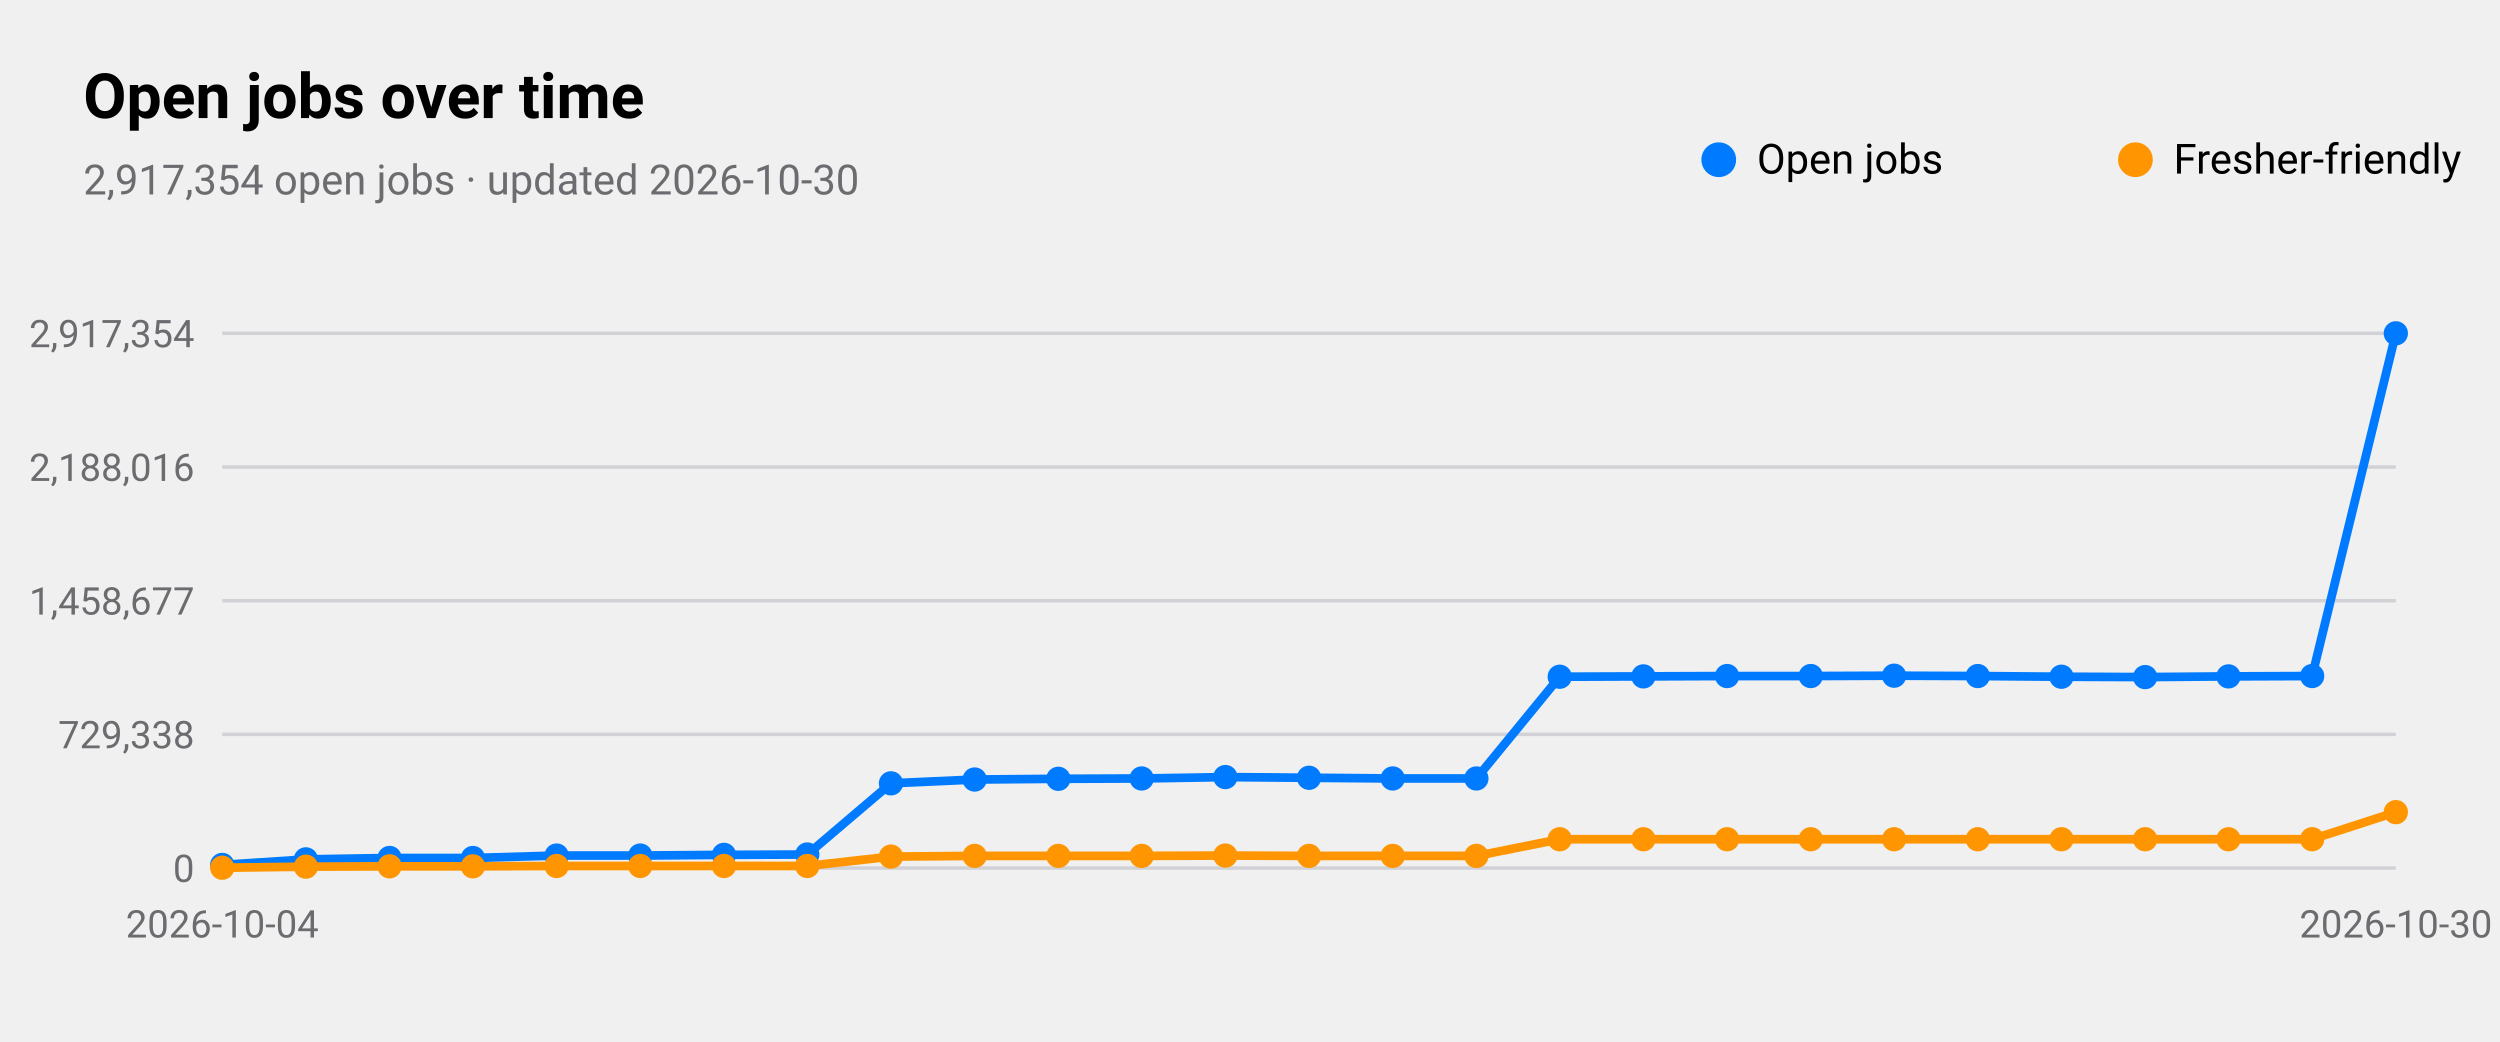
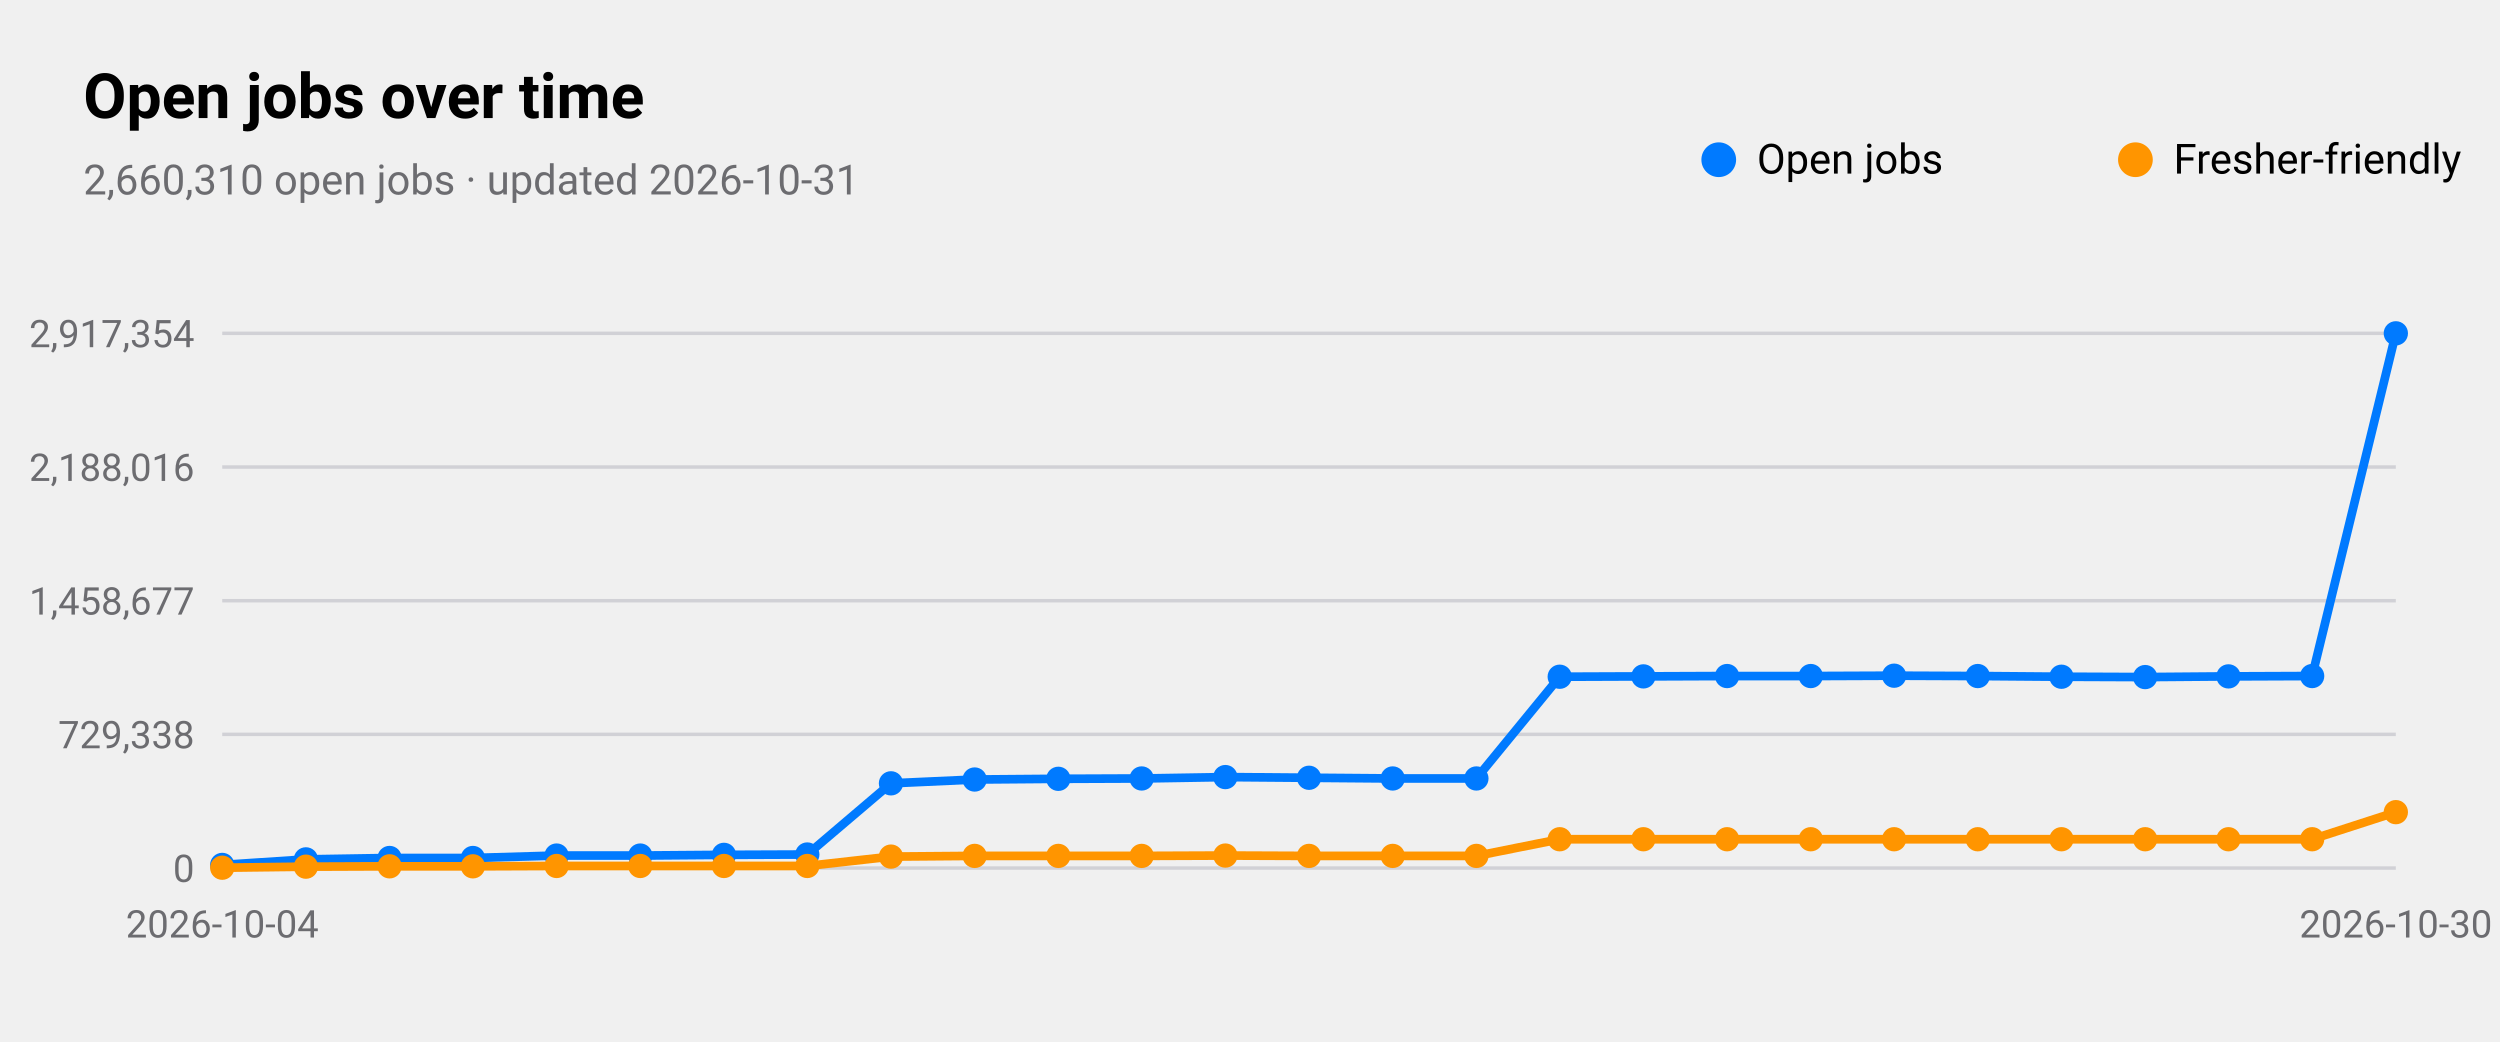
<svg xmlns="http://www.w3.org/2000/svg" viewBox="0 0 720 300" width="720" height="300" role="img" aria-label="Open jobs over time">
  <style>
text{font-family:-apple-system,BlinkMacSystemFont,"SF Pro Text","Helvetica Neue","Segoe UI",Roboto,sans-serif;fill:#000}
.sub,.val,.axis{fill:#6c6c70}.bar{fill:#007aff}.track{fill:#e5e5ea}.grid{stroke:#d1d1d6}
.l1{fill:none;stroke:#007aff;stroke-width:2.5}.d1{fill:#007aff}.l2{fill:none;stroke:#ff9500;stroke-width:2.5}.d2{fill:#ff9500}
.l3{fill:none;stroke:#34c759;stroke-width:2.5}.d3{fill:#34c759}.l4{fill:none;stroke:#af52de;stroke-width:2.5}.d4{fill:#af52de}
.l5{fill:none;stroke:#ff3b30;stroke-width:2.5}.d5{fill:#ff3b30}.l6{fill:none;stroke:#00b8d4;stroke-width:2.5}.d6{fill:#00b8d4}
@media(prefers-color-scheme:dark){text{fill:#fff}.sub,.val,.axis{fill:#98989d}.bar{fill:#0a84ff}.track{fill:#2c2c2e}.grid{stroke:#38383a}
.l1{stroke:#0a84ff}.d1{fill:#0a84ff}.l2{stroke:#ff9f0a}.d2{fill:#ff9f0a}
.l3{stroke:#30d158}.d3{fill:#30d158}.l4{stroke:#bf5af2}.d4{fill:#bf5af2}.l5{stroke:#ff453a}.d5{fill:#ff453a}.l6{stroke:#40cbe0}.d6{fill:#40cbe0}}
</style>
  <text x="24" y="34" font-size="18" font-weight="600">Open jobs over time</text>
-   <text class="sub" x="24" y="56" font-size="12">2,917,354 open jobs · updated 2026-10-30</text>
+   <text class="sub" x="24" y="56" font-size="12">2,660,310 open jobs · updated 2026-10-31</text>
  <line class="grid" x1="64" x2="690" y1="250.0" y2="250.0" />
  <text class="axis" x="56" y="254.0" font-size="11" text-anchor="end">0</text>
  <line class="grid" x1="64" x2="690" y1="211.5" y2="211.5" />
  <text class="axis" x="56" y="215.5" font-size="11" text-anchor="end">729,338</text>
  <line class="grid" x1="64" x2="690" y1="173.0" y2="173.0" />
  <text class="axis" x="56" y="177.0" font-size="11" text-anchor="end">1,458,677</text>
  <line class="grid" x1="64" x2="690" y1="134.5" y2="134.5" />
  <text class="axis" x="56" y="138.5" font-size="11" text-anchor="end">2,188,016</text>
  <line class="grid" x1="64" x2="690" y1="96.0" y2="96.0" />
  <text class="axis" x="56" y="100.0" font-size="11" text-anchor="end">2,917,354</text>
  <text class="axis" x="64.0" y="270" font-size="11" text-anchor="middle">2026-10-04</text>
  <text class="axis" x="690.0" y="270" font-size="11" text-anchor="middle">2026-10-30</text>
  <polyline class="l1" points="64.0,249.1 88.1,247.5 112.2,247.1 136.2,247.1 160.3,246.4 184.4,246.4 208.5,246.2 232.5,246.1 256.6,225.6 280.7,224.5 304.8,224.3 328.8,224.2 352.9,223.8 377.0,224.0 401.1,224.2 425.2,224.2 449.2,194.9 473.3,194.8 497.4,194.7 521.5,194.7 545.5,194.6 569.6,194.7 593.7,194.9 617.8,195.0 641.8,194.8 665.9,194.7 690.0,96.0" />
  <circle class="d1" cx="64.0" cy="249.1" r="3.5" />
  <circle class="d1" cx="88.1" cy="247.5" r="3.5" />
  <circle class="d1" cx="112.2" cy="247.1" r="3.5" />
  <circle class="d1" cx="136.2" cy="247.1" r="3.5" />
  <circle class="d1" cx="160.3" cy="246.4" r="3.5" />
  <circle class="d1" cx="184.4" cy="246.4" r="3.5" />
  <circle class="d1" cx="208.5" cy="246.2" r="3.5" />
  <circle class="d1" cx="232.5" cy="246.1" r="3.5" />
  <circle class="d1" cx="256.6" cy="225.6" r="3.5" />
  <circle class="d1" cx="280.7" cy="224.5" r="3.5" />
  <circle class="d1" cx="304.8" cy="224.3" r="3.5" />
  <circle class="d1" cx="328.8" cy="224.2" r="3.5" />
  <circle class="d1" cx="352.9" cy="223.8" r="3.5" />
  <circle class="d1" cx="377.0" cy="224.0" r="3.5" />
  <circle class="d1" cx="401.1" cy="224.2" r="3.5" />
  <circle class="d1" cx="425.2" cy="224.2" r="3.5" />
  <circle class="d1" cx="449.2" cy="194.9" r="3.5" />
  <circle class="d1" cx="473.3" cy="194.8" r="3.5" />
  <circle class="d1" cx="497.4" cy="194.7" r="3.5" />
  <circle class="d1" cx="521.5" cy="194.7" r="3.5" />
  <circle class="d1" cx="545.5" cy="194.6" r="3.5" />
  <circle class="d1" cx="569.6" cy="194.7" r="3.5" />
  <circle class="d1" cx="593.7" cy="194.9" r="3.5" />
  <circle class="d1" cx="617.8" cy="195.0" r="3.5" />
  <circle class="d1" cx="641.8" cy="194.8" r="3.5" />
  <circle class="d1" cx="665.9" cy="194.7" r="3.5" />
  <circle class="d1" cx="690.0" cy="96.0" r="3.5" />
  <circle class="d1" cx="495" cy="46" r="5" />
  <text x="506" y="50" font-size="12">Open jobs</text>
  <polyline class="l2" points="64.0,249.9 88.1,249.6 112.2,249.5 136.2,249.5 160.3,249.4 184.4,249.4 208.5,249.4 232.5,249.4 256.6,246.7 280.7,246.5 304.8,246.5 328.8,246.5 352.9,246.4 377.0,246.5 401.1,246.5 425.2,246.5 449.2,241.7 473.3,241.7 497.4,241.7 521.5,241.7 545.5,241.7 569.6,241.7 593.7,241.7 617.8,241.7 641.8,241.7 665.9,241.7 690.0,233.9" />
  <circle class="d2" cx="64.0" cy="249.9" r="3.5" />
  <circle class="d2" cx="88.1" cy="249.6" r="3.5" />
  <circle class="d2" cx="112.2" cy="249.5" r="3.5" />
  <circle class="d2" cx="136.2" cy="249.5" r="3.5" />
  <circle class="d2" cx="160.3" cy="249.4" r="3.5" />
  <circle class="d2" cx="184.4" cy="249.4" r="3.5" />
  <circle class="d2" cx="208.5" cy="249.4" r="3.5" />
  <circle class="d2" cx="232.5" cy="249.4" r="3.5" />
  <circle class="d2" cx="256.6" cy="246.7" r="3.5" />
  <circle class="d2" cx="280.7" cy="246.5" r="3.5" />
  <circle class="d2" cx="304.8" cy="246.5" r="3.5" />
  <circle class="d2" cx="328.8" cy="246.5" r="3.5" />
  <circle class="d2" cx="352.9" cy="246.4" r="3.5" />
  <circle class="d2" cx="377.0" cy="246.5" r="3.5" />
  <circle class="d2" cx="401.1" cy="246.5" r="3.5" />
  <circle class="d2" cx="425.2" cy="246.5" r="3.5" />
  <circle class="d2" cx="449.2" cy="241.7" r="3.5" />
  <circle class="d2" cx="473.3" cy="241.7" r="3.5" />
  <circle class="d2" cx="497.4" cy="241.7" r="3.5" />
  <circle class="d2" cx="521.5" cy="241.7" r="3.5" />
  <circle class="d2" cx="545.5" cy="241.7" r="3.5" />
  <circle class="d2" cx="569.6" cy="241.7" r="3.5" />
  <circle class="d2" cx="593.7" cy="241.7" r="3.5" />
  <circle class="d2" cx="617.8" cy="241.7" r="3.5" />
  <circle class="d2" cx="641.8" cy="241.7" r="3.5" />
  <circle class="d2" cx="665.9" cy="241.7" r="3.5" />
  <circle class="d2" cx="690.0" cy="233.9" r="3.5" />
  <circle class="d2" cx="615" cy="46" r="5" />
  <text x="626" y="50" font-size="12">Fresher-friendly</text>
</svg>
